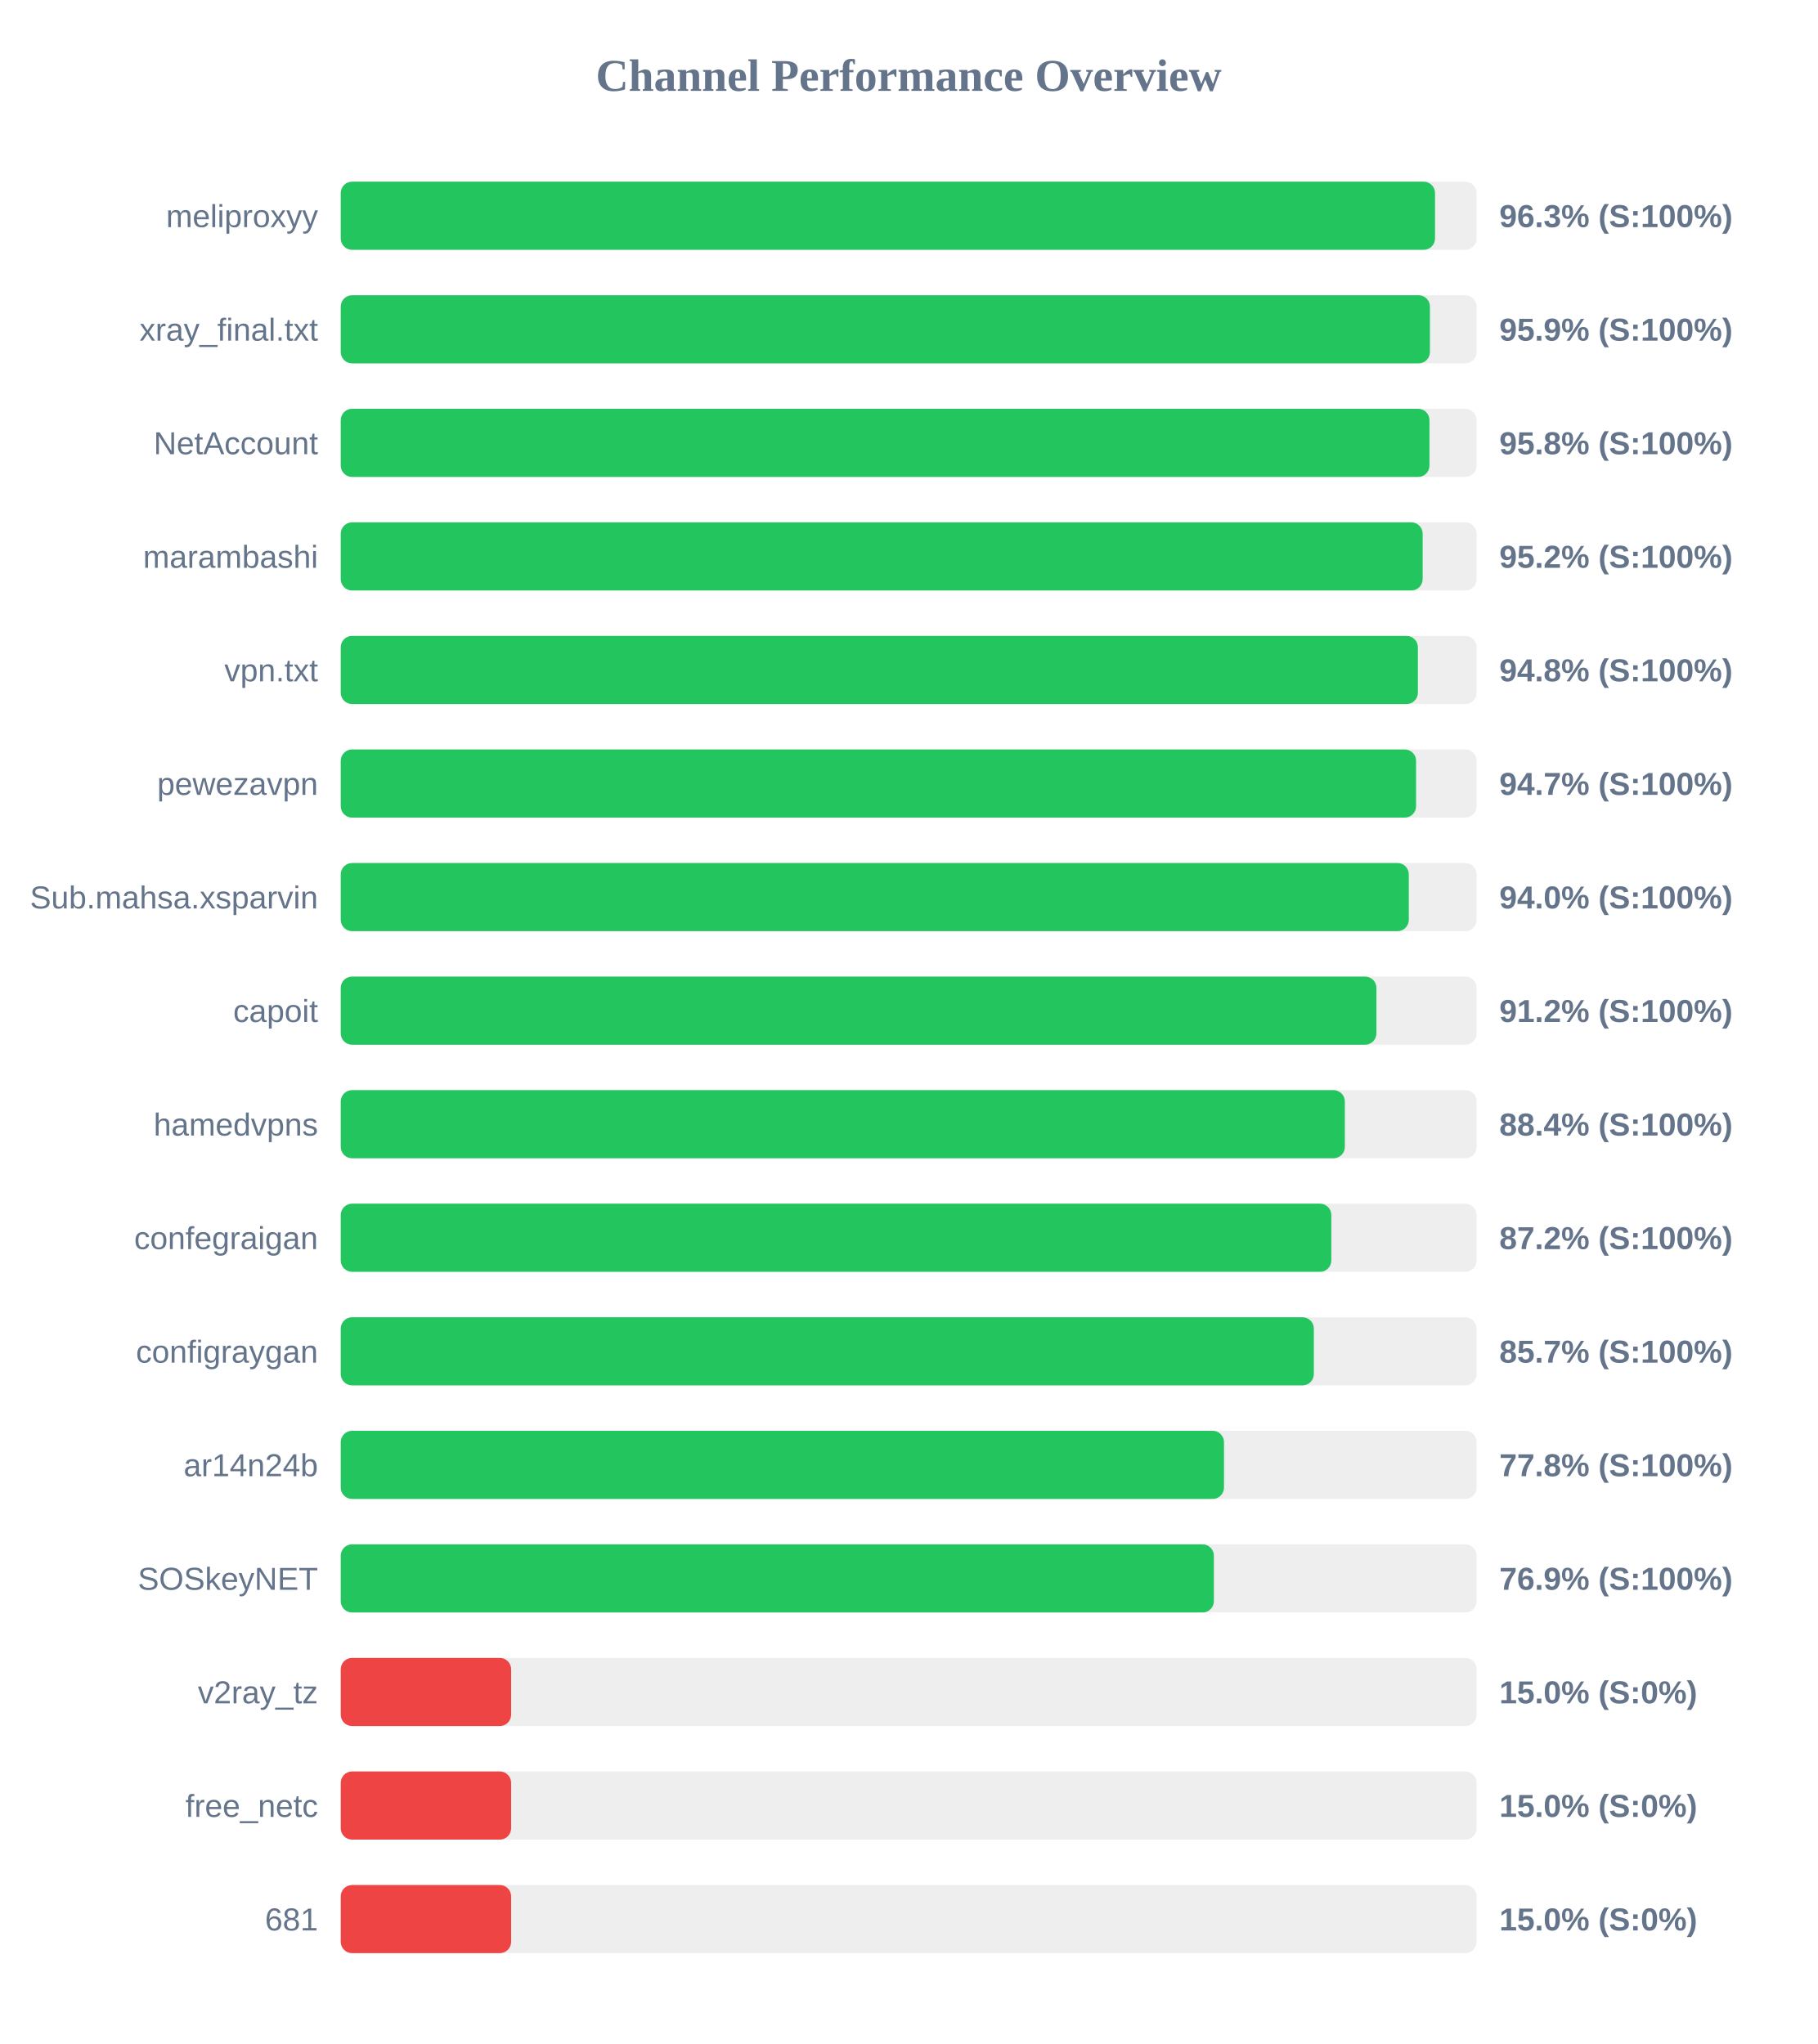
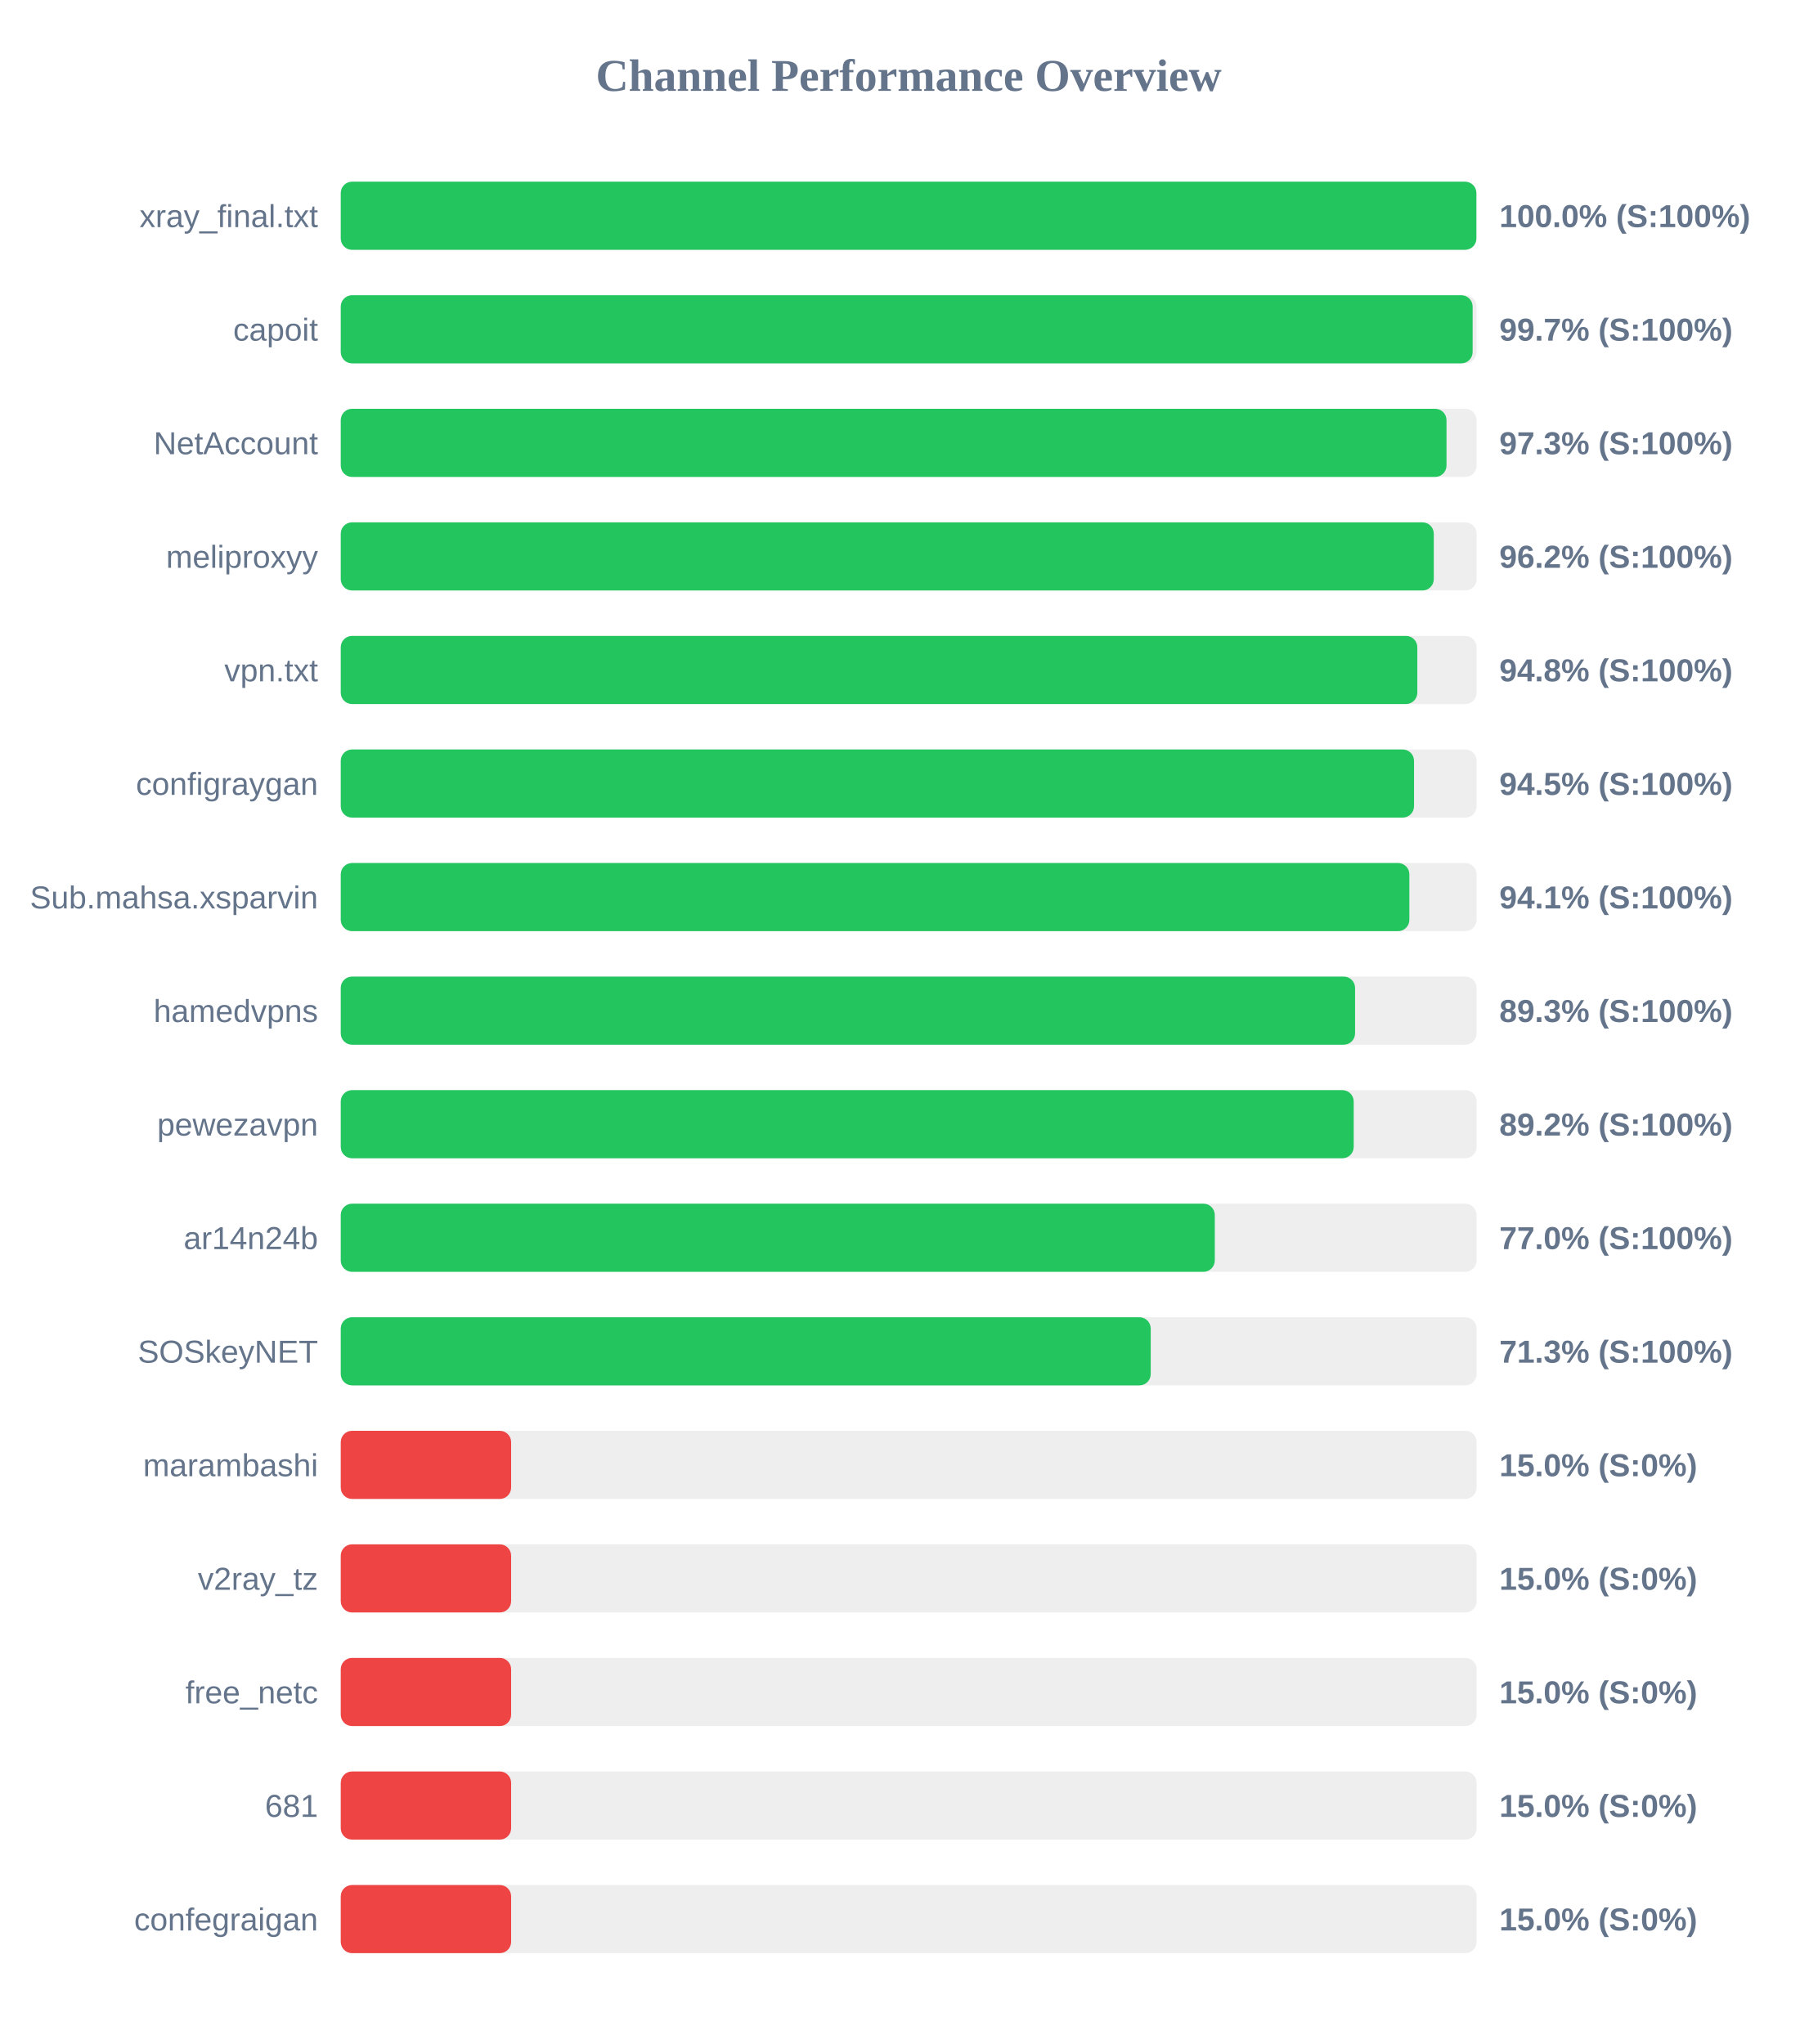
<svg xmlns="http://www.w3.org/2000/svg" width="800" height="900" version="1.1">
  <style>
        .row { font: 14px Arial; fill: #64748b; }
        .score { font: bold 14px Arial; fill: #64748b; }
    </style>
  <text x="400" y="40" text-anchor="middle" font-size="20px" font-weight="bold" fill="#64748b">Channel Performance Overview</text>
  <rect x="150" y="80" width="500" height="30" fill="#eee" rx="5" />
-   <rect x="150" y="80" width="481.7" height="30" fill="#22c55e" rx="5" />
-   <text x="140" y="100" text-anchor="end" class="row">meliproxyy</text>
-   <text x="660" y="100" text-anchor="start" class="score">96.3% (S:100%)</text>
+   <rect x="150" y="80" width="499.9" height="30" fill="#22c55e" rx="5" />
+   <text x="140" y="100" text-anchor="end" class="row">xray_final.txt</text>
+   <text x="660" y="100" text-anchor="start" class="score">100.0% (S:100%)</text>
  <rect x="150" y="130" width="500" height="30" fill="#eee" rx="5" />
-   <rect x="150" y="130" width="479.45" height="30" fill="#22c55e" rx="5" />
-   <text x="140" y="150" text-anchor="end" class="row">xray_final.txt</text>
-   <text x="660" y="150" text-anchor="start" class="score">95.9% (S:100%)</text>
+   <rect x="150" y="130" width="498.25" height="30" fill="#22c55e" rx="5" />
+   <text x="140" y="150" text-anchor="end" class="row">capoit</text>
+   <text x="660" y="150" text-anchor="start" class="score">99.7% (S:100%)</text>
  <rect x="150" y="180" width="500" height="30" fill="#eee" rx="5" />
-   <rect x="150" y="180" width="479.25" height="30" fill="#22c55e" rx="5" />
+   <rect x="150" y="180" width="486.75" height="30" fill="#22c55e" rx="5" />
  <text x="140" y="200" text-anchor="end" class="row">NetAccount</text>
-   <text x="660" y="200" text-anchor="start" class="score">95.8% (S:100%)</text>
+   <text x="660" y="200" text-anchor="start" class="score">97.3% (S:100%)</text>
  <rect x="150" y="230" width="500" height="30" fill="#eee" rx="5" />
-   <rect x="150" y="230" width="476.25" height="30" fill="#22c55e" rx="5" />
-   <text x="140" y="250" text-anchor="end" class="row">marambashi</text>
-   <text x="660" y="250" text-anchor="start" class="score">95.2% (S:100%)</text>
+   <rect x="150" y="230" width="481.15" height="30" fill="#22c55e" rx="5" />
+   <text x="140" y="250" text-anchor="end" class="row">meliproxyy</text>
+   <text x="660" y="250" text-anchor="start" class="score">96.2% (S:100%)</text>
  <rect x="150" y="280" width="500" height="30" fill="#eee" rx="5" />
-   <rect x="150" y="280" width="474.15" height="30" fill="#22c55e" rx="5" />
+   <rect x="150" y="280" width="473.9" height="30" fill="#22c55e" rx="5" />
  <text x="140" y="300" text-anchor="end" class="row">vpn.txt</text>
  <text x="660" y="300" text-anchor="start" class="score">94.8% (S:100%)</text>
  <rect x="150" y="330" width="500" height="30" fill="#eee" rx="5" />
-   <rect x="150" y="330" width="473.35" height="30" fill="#22c55e" rx="5" />
-   <text x="140" y="350" text-anchor="end" class="row">pewezavpn</text>
-   <text x="660" y="350" text-anchor="start" class="score">94.7% (S:100%)</text>
+   <rect x="150" y="330" width="472.45" height="30" fill="#22c55e" rx="5" />
+   <text x="140" y="350" text-anchor="end" class="row">configraygan</text>
+   <text x="660" y="350" text-anchor="start" class="score">94.5% (S:100%)</text>
  <rect x="150" y="380" width="500" height="30" fill="#eee" rx="5" />
-   <rect x="150" y="380" width="470.15" height="30" fill="#22c55e" rx="5" />
+   <rect x="150" y="380" width="470.4" height="30" fill="#22c55e" rx="5" />
  <text x="140" y="400" text-anchor="end" class="row">Sub.mahsa.xsparvin</text>
-   <text x="660" y="400" text-anchor="start" class="score">94.0% (S:100%)</text>
+   <text x="660" y="400" text-anchor="start" class="score">94.1% (S:100%)</text>
  <rect x="150" y="430" width="500" height="30" fill="#eee" rx="5" />
-   <rect x="150" y="430" width="455.9" height="30" fill="#22c55e" rx="5" />
-   <text x="140" y="450" text-anchor="end" class="row">capoit</text>
-   <text x="660" y="450" text-anchor="start" class="score">91.2% (S:100%)</text>
+   <rect x="150" y="430" width="446.5" height="30" fill="#22c55e" rx="5" />
+   <text x="140" y="450" text-anchor="end" class="row">hamedvpns</text>
+   <text x="660" y="450" text-anchor="start" class="score">89.3% (S:100%)</text>
  <rect x="150" y="480" width="500" height="30" fill="#eee" rx="5" />
-   <rect x="150" y="480" width="442.0" height="30" fill="#22c55e" rx="5" />
-   <text x="140" y="500" text-anchor="end" class="row">hamedvpns</text>
-   <text x="660" y="500" text-anchor="start" class="score">88.4% (S:100%)</text>
+   <rect x="150" y="480" width="445.9" height="30" fill="#22c55e" rx="5" />
+   <text x="140" y="500" text-anchor="end" class="row">pewezavpn</text>
+   <text x="660" y="500" text-anchor="start" class="score">89.2% (S:100%)</text>
  <rect x="150" y="530" width="500" height="30" fill="#eee" rx="5" />
-   <rect x="150" y="530" width="436.05" height="30" fill="#22c55e" rx="5" />
-   <text x="140" y="550" text-anchor="end" class="row">confegraigan</text>
-   <text x="660" y="550" text-anchor="start" class="score">87.2% (S:100%)</text>
+   <rect x="150" y="530" width="384.75" height="30" fill="#22c55e" rx="5" />
+   <text x="140" y="550" text-anchor="end" class="row">ar14n24b</text>
+   <text x="660" y="550" text-anchor="start" class="score">77.0% (S:100%)</text>
  <rect x="150" y="580" width="500" height="30" fill="#eee" rx="5" />
-   <rect x="150" y="580" width="428.35" height="30" fill="#22c55e" rx="5" />
-   <text x="140" y="600" text-anchor="end" class="row">configraygan</text>
-   <text x="660" y="600" text-anchor="start" class="score">85.7% (S:100%)</text>
+   <rect x="150" y="580" width="356.55" height="30" fill="#22c55e" rx="5" />
+   <text x="140" y="600" text-anchor="end" class="row">SOSkeyNET</text>
+   <text x="660" y="600" text-anchor="start" class="score">71.3% (S:100%)</text>
  <rect x="150" y="630" width="500" height="30" fill="#eee" rx="5" />
-   <rect x="150" y="630" width="388.8" height="30" fill="#22c55e" rx="5" />
-   <text x="140" y="650" text-anchor="end" class="row">ar14n24b</text>
-   <text x="660" y="650" text-anchor="start" class="score">77.8% (S:100%)</text>
+   <rect x="150" y="630" width="75.0" height="30" fill="#ef4444" rx="5" />
+   <text x="140" y="650" text-anchor="end" class="row">marambashi</text>
+   <text x="660" y="650" text-anchor="start" class="score">15.0% (S:0%)</text>
  <rect x="150" y="680" width="500" height="30" fill="#eee" rx="5" />
-   <rect x="150" y="680" width="384.35" height="30" fill="#22c55e" rx="5" />
-   <text x="140" y="700" text-anchor="end" class="row">SOSkeyNET</text>
-   <text x="660" y="700" text-anchor="start" class="score">76.9% (S:100%)</text>
+   <rect x="150" y="680" width="75.0" height="30" fill="#ef4444" rx="5" />
+   <text x="140" y="700" text-anchor="end" class="row">v2ray_tz</text>
+   <text x="660" y="700" text-anchor="start" class="score">15.0% (S:0%)</text>
  <rect x="150" y="730" width="500" height="30" fill="#eee" rx="5" />
  <rect x="150" y="730" width="75.0" height="30" fill="#ef4444" rx="5" />
-   <text x="140" y="750" text-anchor="end" class="row">v2ray_tz</text>
+   <text x="140" y="750" text-anchor="end" class="row">free_netc</text>
  <text x="660" y="750" text-anchor="start" class="score">15.0% (S:0%)</text>
  <rect x="150" y="780" width="500" height="30" fill="#eee" rx="5" />
  <rect x="150" y="780" width="75.0" height="30" fill="#ef4444" rx="5" />
-   <text x="140" y="800" text-anchor="end" class="row">free_netc</text>
+   <text x="140" y="800" text-anchor="end" class="row">681</text>
  <text x="660" y="800" text-anchor="start" class="score">15.0% (S:0%)</text>
  <rect x="150" y="830" width="500" height="30" fill="#eee" rx="5" />
  <rect x="150" y="830" width="75.0" height="30" fill="#ef4444" rx="5" />
-   <text x="140" y="850" text-anchor="end" class="row">681</text>
+   <text x="140" y="850" text-anchor="end" class="row">confegraigan</text>
  <text x="660" y="850" text-anchor="start" class="score">15.0% (S:0%)</text>
</svg>
